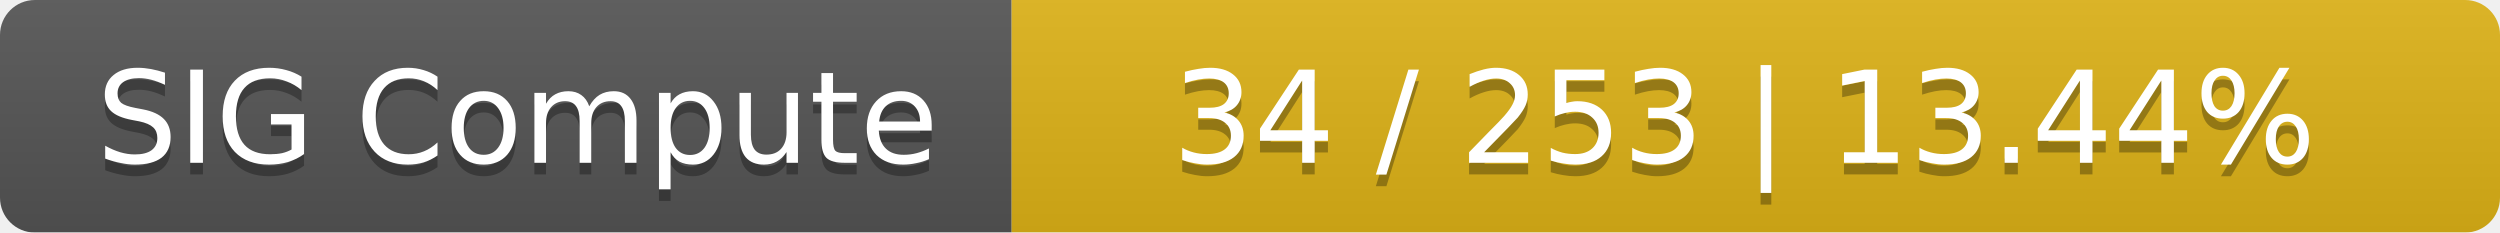
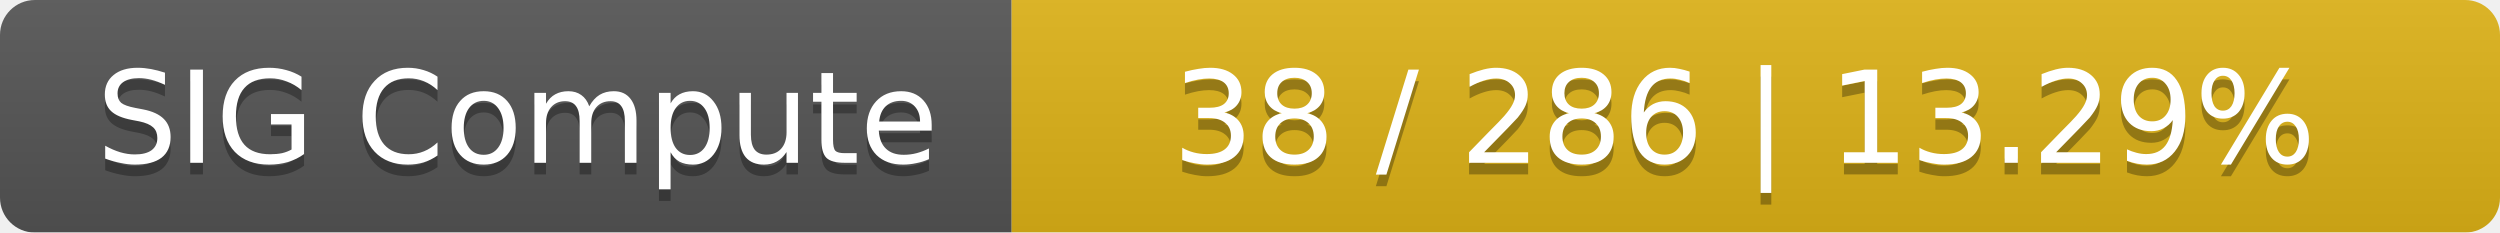
<svg xmlns="http://www.w3.org/2000/svg" width="215" height="20">
  <linearGradient id="smooth" x2="0" y2="100%">
    <stop offset="0" stop-color="#bbb" stop-opacity=".1" />
    <stop offset="1" stop-opacity=".1" />
  </linearGradient>
  <mask id="round">
    <rect width="215" height="20" rx="3" fill="#fff" />
  </mask>
  <g mask="url(#round)">
    <rect width="87" height="20" fill="#555" />
    <rect x="87" width="128" height="20" fill="#dfb317" />
    <rect width="215" height="20" fill="url(#smooth)" />
  </g>
  <g fill="#fff" text-anchor="middle" font-family="DejaVu Sans,Verdana,Geneva,sans-serif" font-size="11">
    <text x="44.5" y="15" fill="#010101" fill-opacity=".3">SIG Compute</text>
    <text x="44.5" y="14">SIG Compute</text>
-     <text x="150" y="15" fill="#010101" fill-opacity=".3">34 / 253    |    13.44%</text>
-     <text x="150" y="14">34 / 253    |    13.44%</text>
+     <text x="150" y="15" fill="#010101" fill-opacity=".3">38 / 286    |    13.29%</text>
+     <text x="150" y="14">38 / 286    |    13.29%</text>
  </g>
</svg>
